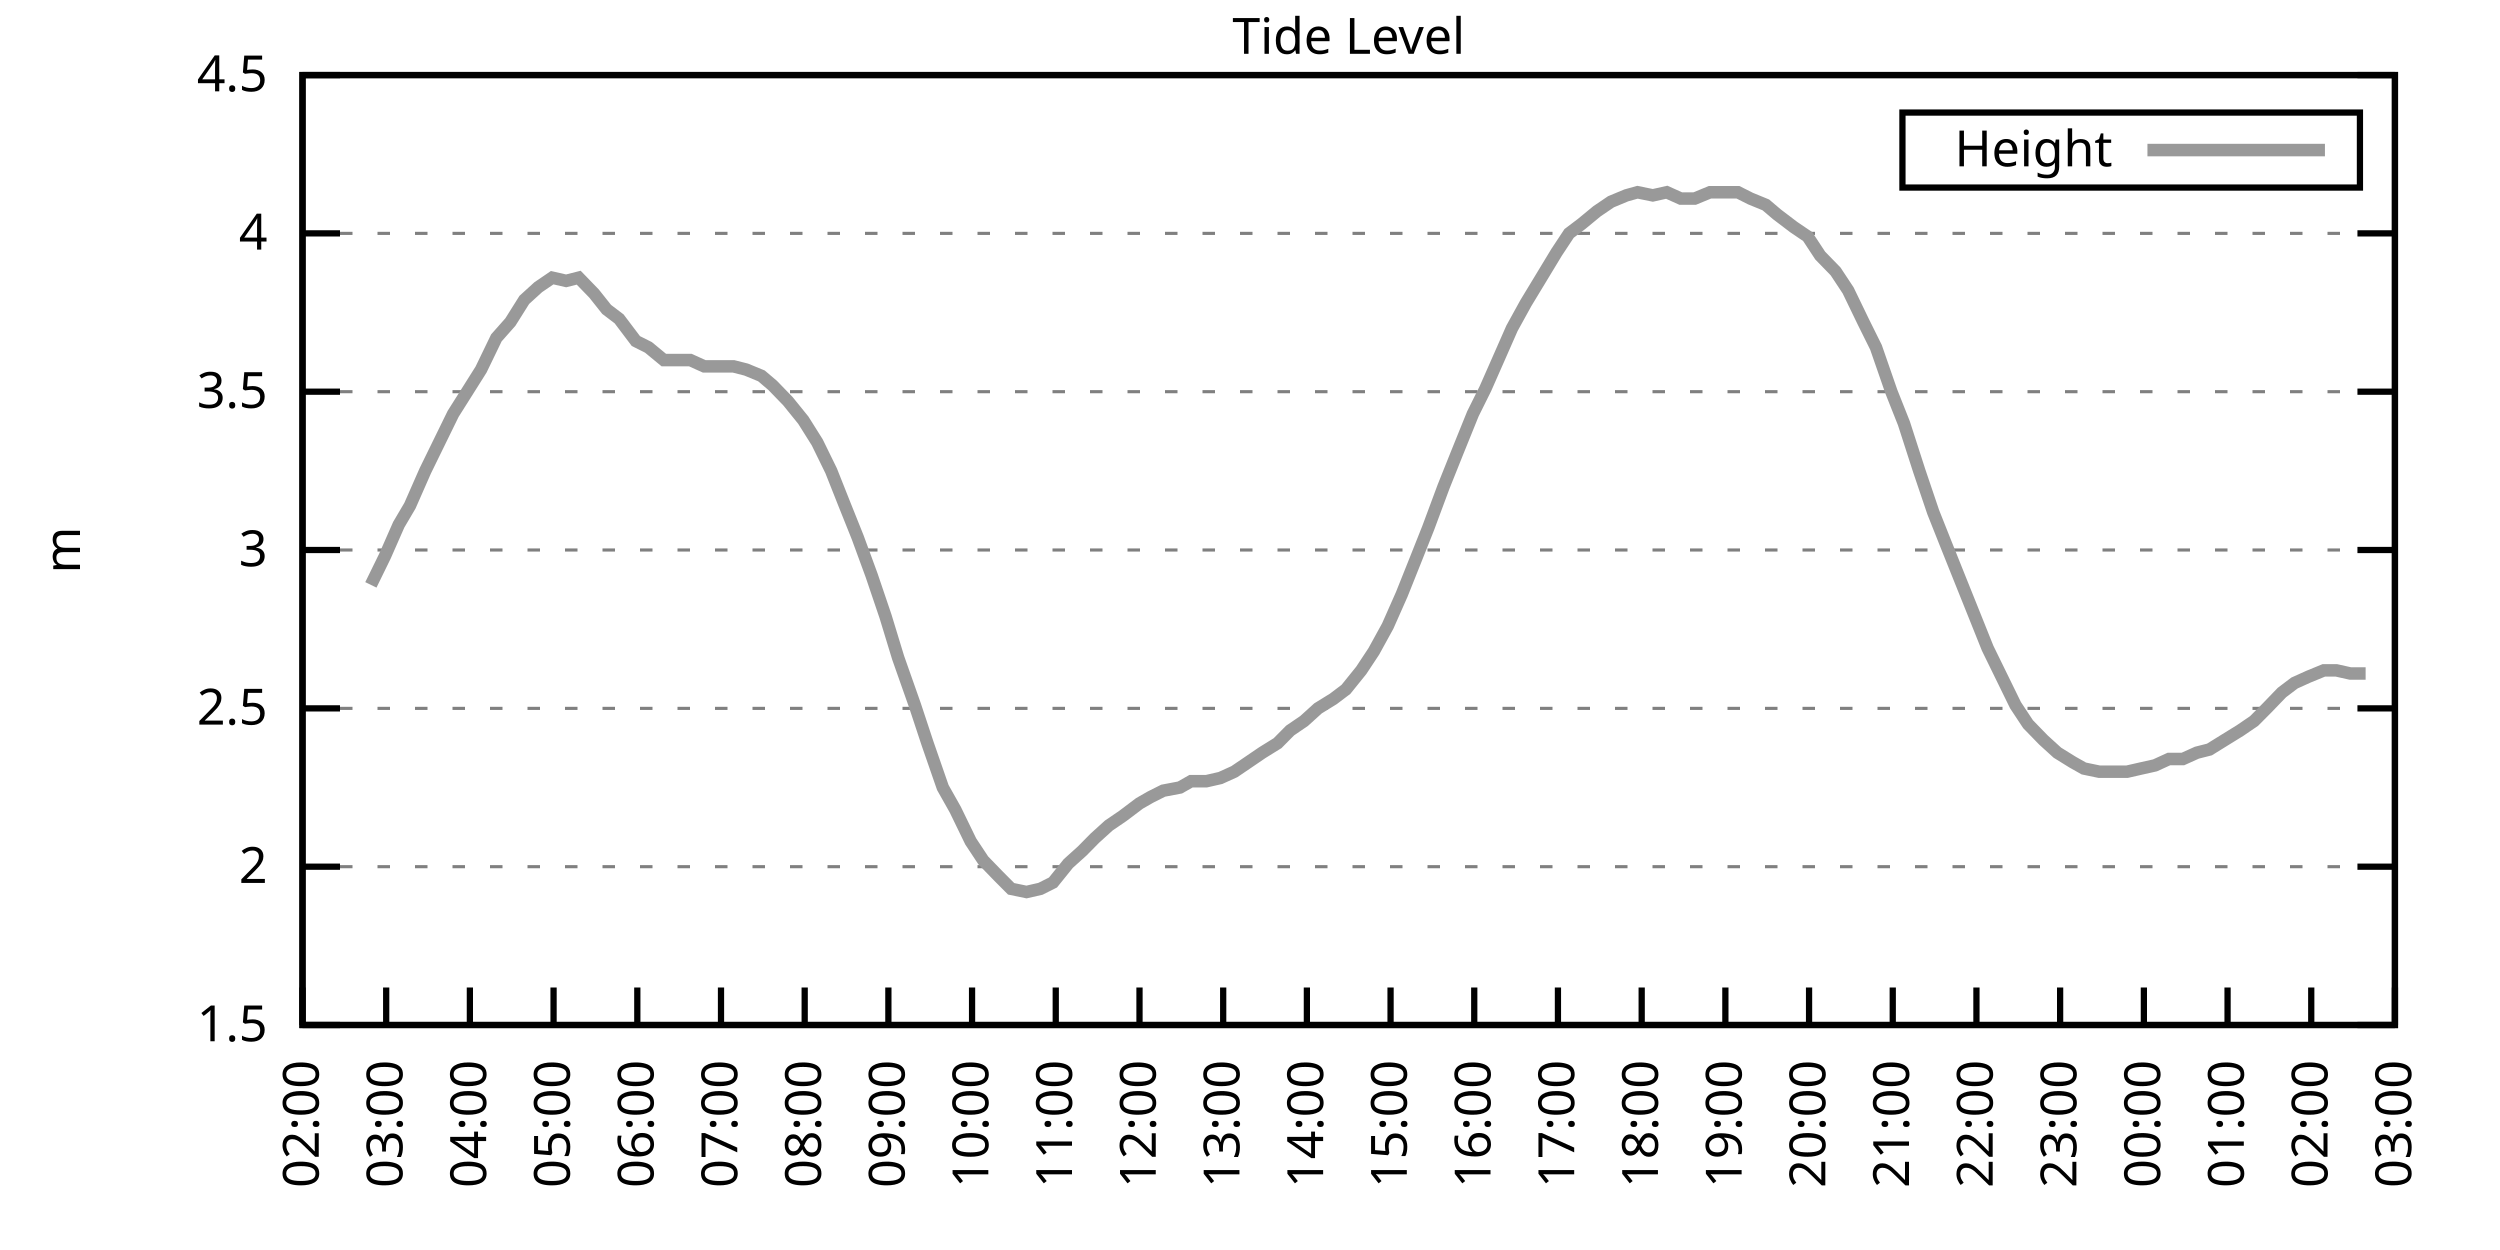
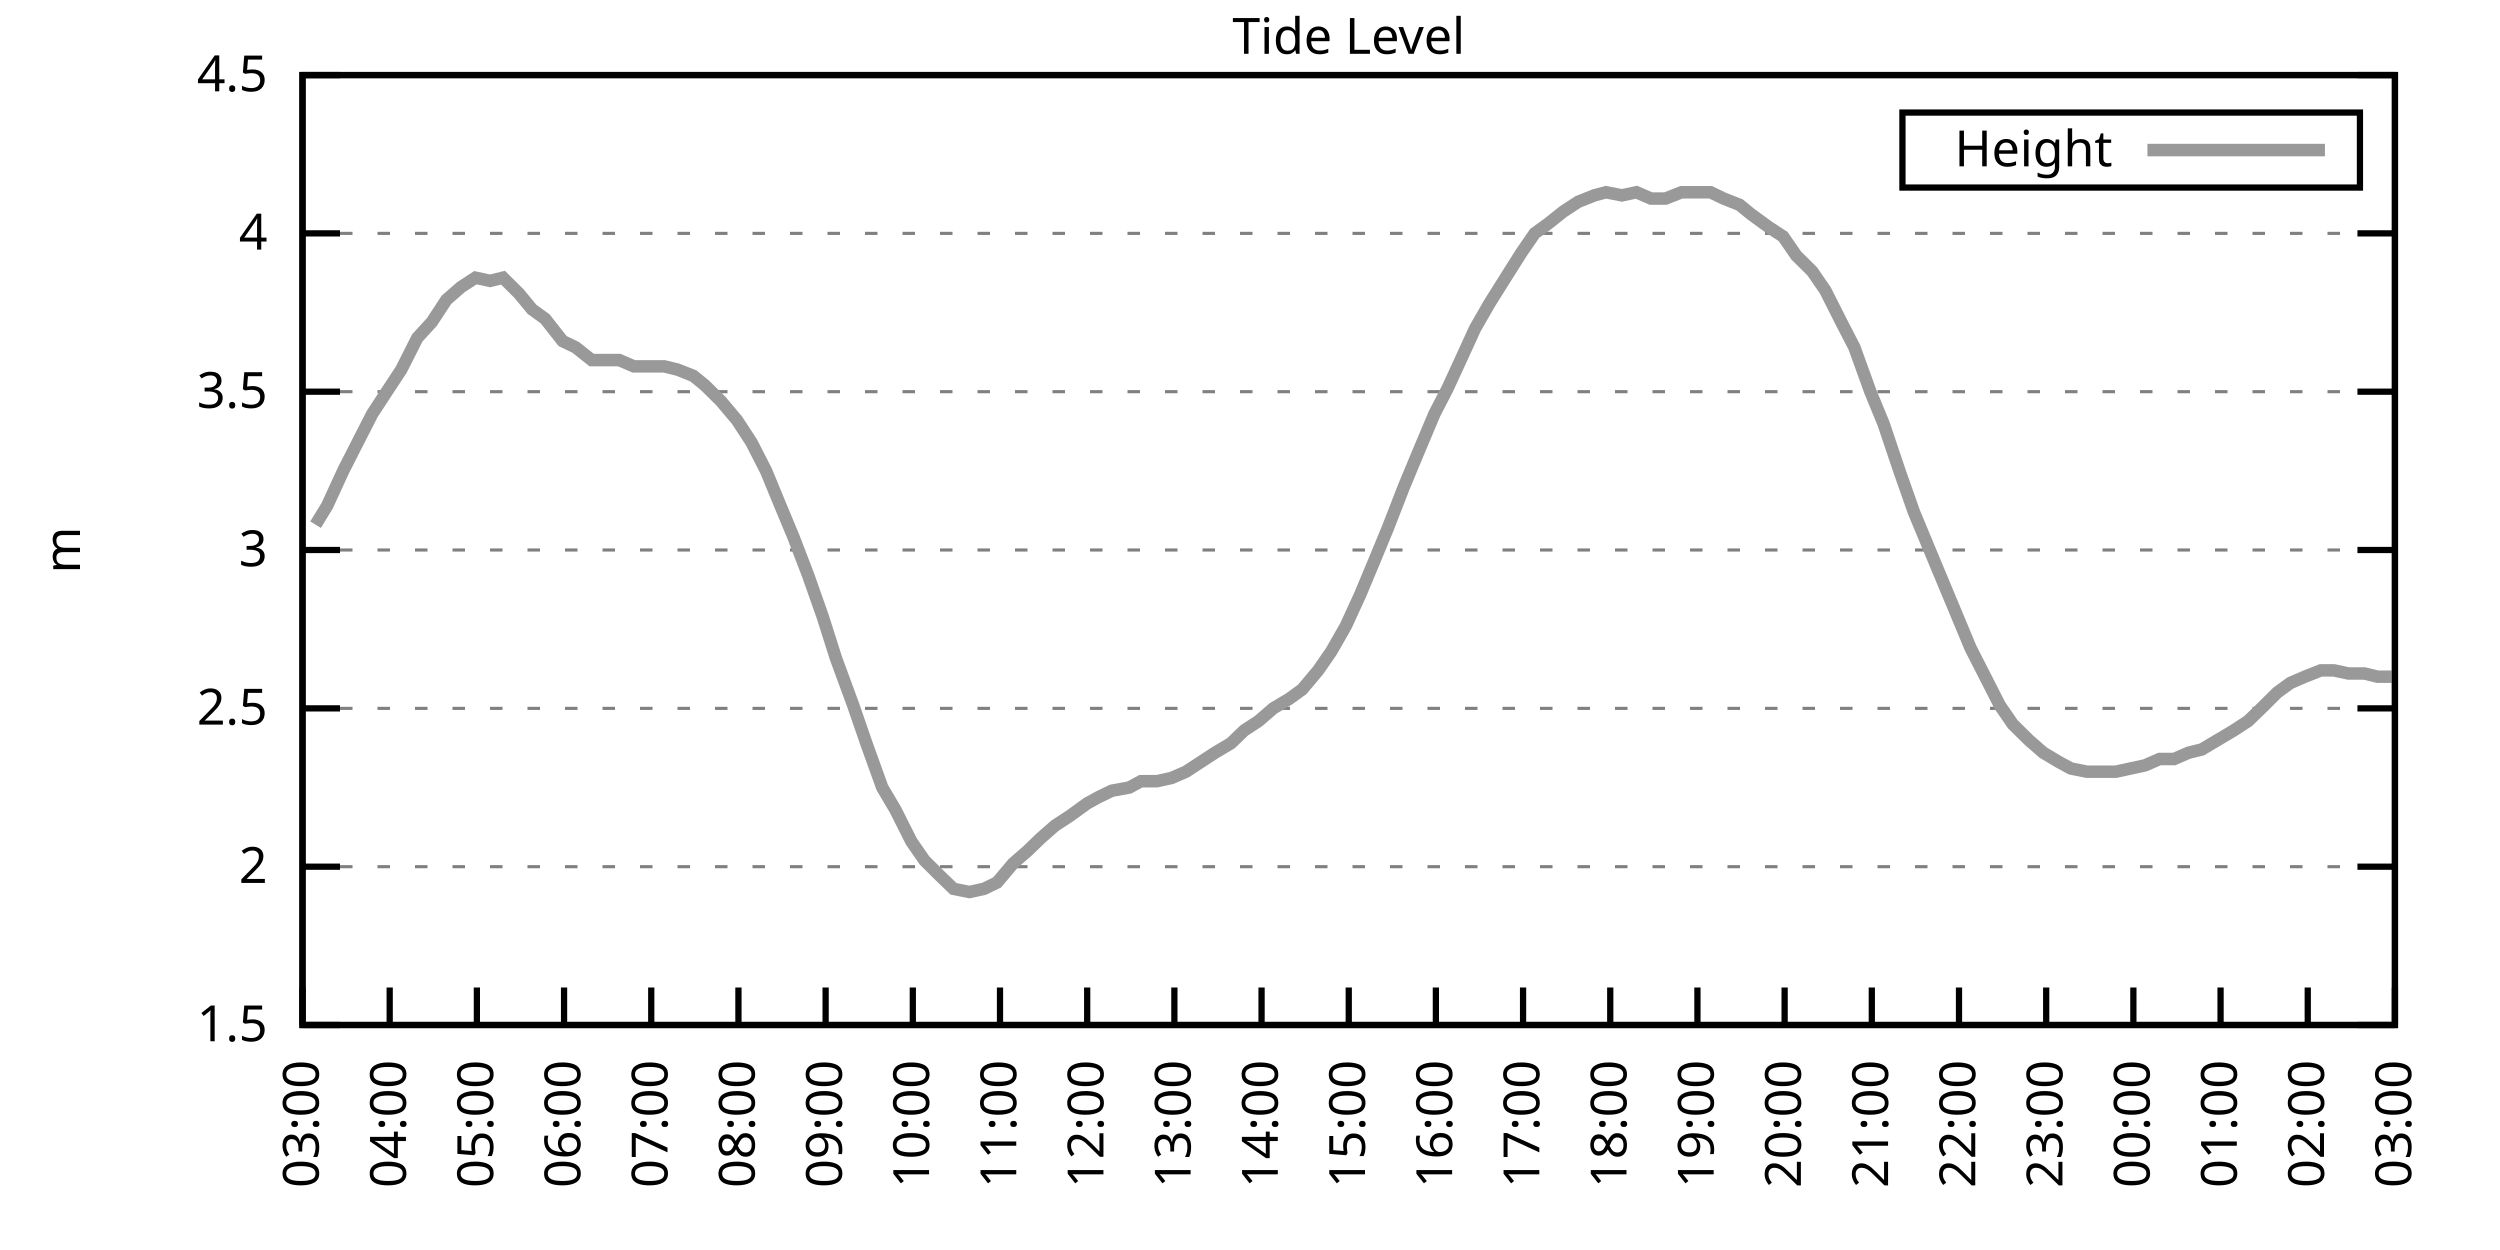
<svg xmlns="http://www.w3.org/2000/svg" xmlns:xlink="http://www.w3.org/1999/xlink" width="400" height="200" viewBox="0 0 400 200">
  <g id="gnuplot_canvas">
    <rect x="0" y="0" width="400" height="200" fill="none" />
    <defs>
      <circle id="gpDot" r="0.5" stroke-width="0.5" stroke="currentColor" />
      <path id="gpPt0" stroke-width="0.333" stroke="currentColor" d="M-1,0 h2 M0,-1 v2" />
      <path id="gpPt1" stroke-width="0.333" stroke="currentColor" d="M-1,-1 L1,1 M1,-1 L-1,1" />
      <path id="gpPt2" stroke-width="0.333" stroke="currentColor" d="M-1,0 L1,0 M0,-1 L0,1 M-1,-1 L1,1 M-1,1 L1,-1" />
      <rect id="gpPt3" stroke-width="0.333" stroke="currentColor" x="-1" y="-1" width="2" height="2" />
      <rect id="gpPt4" stroke-width="0.333" stroke="currentColor" fill="currentColor" x="-1" y="-1" width="2" height="2" />
      <circle id="gpPt5" stroke-width="0.333" stroke="currentColor" cx="0" cy="0" r="1" />
      <use xlink:href="#gpPt5" id="gpPt6" fill="currentColor" stroke="none" />
      <path id="gpPt7" stroke-width="0.333" stroke="currentColor" d="M0,-1.33 L-1.33,0.67 L1.33,0.67 z" />
      <use xlink:href="#gpPt7" id="gpPt8" fill="currentColor" stroke="none" />
      <use xlink:href="#gpPt7" id="gpPt9" stroke="currentColor" transform="rotate(180)" />
      <use xlink:href="#gpPt9" id="gpPt10" fill="currentColor" stroke="none" />
      <use xlink:href="#gpPt3" id="gpPt11" stroke="currentColor" transform="rotate(45)" />
      <use xlink:href="#gpPt11" id="gpPt12" fill="currentColor" stroke="none" />
      <path id="gpPt13" stroke-width="0.333" stroke="currentColor" d="M0,1.330 L1.265,0.411 L0.782,-1.067 L-0.782,-1.076 L-1.265,0.411 z" />
      <use xlink:href="#gpPt13" id="gpPt14" fill="currentColor" stroke="none" />
      <filter id="textbox" filterUnits="objectBoundingBox" x="0" y="0" height="1" width="1">
        <feFlood flood-color="white" flood-opacity="1" result="bgnd" />
        <feComposite in="SourceGraphic" in2="bgnd" operator="atop" />
      </filter>
      <filter id="greybox" filterUnits="objectBoundingBox" x="0" y="0" height="1" width="1">
        <feFlood flood-color="lightgrey" flood-opacity="1" result="grey" />
        <feComposite in="SourceGraphic" in2="grey" operator="atop" />
      </filter>
    </defs>
    <g fill="none" color="white" stroke="currentColor" stroke-width="1.00" stroke-linecap="butt" stroke-linejoin="miter">
</g>
    <g fill="none" color="black" stroke="currentColor" stroke-width="1.00" stroke-linecap="butt" stroke-linejoin="miter">
      <g stroke="none" shape-rendering="crispEdges">
        <polygon fill="rgb(255, 255, 255)" points="48.40,164.00 383.18,164.00 383.18,12.02 48.40,12.02 " />
      </g>
    </g>
    <g fill="none" color="black" stroke="currentColor" stroke-width="1.00" stroke-linecap="butt" stroke-linejoin="miter">
</g>
    <g fill="none" color="black" stroke="black" stroke-width="0.50" stroke-linecap="butt" stroke-linejoin="miter">
</g>
    <g fill="none" color="gray" stroke="currentColor" stroke-width="0.50" stroke-linecap="butt" stroke-linejoin="miter">
      <path stroke="gray" stroke-dasharray="2,4" class="gridline" d="M48.40,164.00 L383.19,164.00  " />
    </g>
    <g fill="none" color="gray" stroke="gray" stroke-width="1.00" stroke-linecap="butt" stroke-linejoin="miter">
</g>
    <g fill="none" color="black" stroke="currentColor" stroke-width="1.00" stroke-linecap="butt" stroke-linejoin="miter">
      <path stroke="black" d="M48.40,164.00 L54.40,164.00 M383.19,164.00 L377.19,164.00  " />
      <g transform="translate(42.80,166.60)" stroke="none" fill="black" font-family="Sans" font-size="8.00" text-anchor="end">
        <text>
          <tspan font-family="Sans"> 1.5</tspan>
        </text>
      </g>
    </g>
    <g fill="none" color="black" stroke="currentColor" stroke-width="1.00" stroke-linecap="butt" stroke-linejoin="miter">
</g>
    <g fill="none" color="black" stroke="black" stroke-width="0.50" stroke-linecap="butt" stroke-linejoin="miter">
</g>
    <g fill="none" color="gray" stroke="currentColor" stroke-width="0.50" stroke-linecap="butt" stroke-linejoin="miter">
      <path stroke="gray" stroke-dasharray="2,4" class="gridline" d="M48.40,138.67 L383.19,138.67  " />
    </g>
    <g fill="none" color="gray" stroke="gray" stroke-width="1.00" stroke-linecap="butt" stroke-linejoin="miter">
</g>
    <g fill="none" color="black" stroke="currentColor" stroke-width="1.00" stroke-linecap="butt" stroke-linejoin="miter">
      <path stroke="black" d="M48.40,138.67 L54.40,138.67 M383.19,138.67 L377.19,138.67  " />
      <g transform="translate(42.80,141.27)" stroke="none" fill="black" font-family="Sans" font-size="8.00" text-anchor="end">
        <text>
          <tspan font-family="Sans"> 2</tspan>
        </text>
      </g>
    </g>
    <g fill="none" color="black" stroke="currentColor" stroke-width="1.00" stroke-linecap="butt" stroke-linejoin="miter">
</g>
    <g fill="none" color="black" stroke="black" stroke-width="0.50" stroke-linecap="butt" stroke-linejoin="miter">
</g>
    <g fill="none" color="gray" stroke="currentColor" stroke-width="0.50" stroke-linecap="butt" stroke-linejoin="miter">
      <path stroke="gray" stroke-dasharray="2,4" class="gridline" d="M48.40,113.34 L383.19,113.34  " />
    </g>
    <g fill="none" color="gray" stroke="gray" stroke-width="1.00" stroke-linecap="butt" stroke-linejoin="miter">
</g>
    <g fill="none" color="black" stroke="currentColor" stroke-width="1.00" stroke-linecap="butt" stroke-linejoin="miter">
      <path stroke="black" d="M48.40,113.34 L54.40,113.34 M383.19,113.34 L377.19,113.34  " />
      <g transform="translate(42.80,115.94)" stroke="none" fill="black" font-family="Sans" font-size="8.00" text-anchor="end">
        <text>
          <tspan font-family="Sans"> 2.5</tspan>
        </text>
      </g>
    </g>
    <g fill="none" color="black" stroke="currentColor" stroke-width="1.00" stroke-linecap="butt" stroke-linejoin="miter">
</g>
    <g fill="none" color="black" stroke="black" stroke-width="0.50" stroke-linecap="butt" stroke-linejoin="miter">
</g>
    <g fill="none" color="gray" stroke="currentColor" stroke-width="0.50" stroke-linecap="butt" stroke-linejoin="miter">
      <path stroke="gray" stroke-dasharray="2,4" class="gridline" d="M48.40,88.00 L383.19,88.00  " />
    </g>
    <g fill="none" color="gray" stroke="gray" stroke-width="1.00" stroke-linecap="butt" stroke-linejoin="miter">
</g>
    <g fill="none" color="black" stroke="currentColor" stroke-width="1.00" stroke-linecap="butt" stroke-linejoin="miter">
      <path stroke="black" d="M48.40,88.00 L54.40,88.00 M383.19,88.00 L377.19,88.00  " />
      <g transform="translate(42.80,90.60)" stroke="none" fill="black" font-family="Sans" font-size="8.00" text-anchor="end">
        <text>
          <tspan font-family="Sans"> 3</tspan>
        </text>
      </g>
    </g>
    <g fill="none" color="black" stroke="currentColor" stroke-width="1.00" stroke-linecap="butt" stroke-linejoin="miter">
</g>
    <g fill="none" color="black" stroke="black" stroke-width="0.50" stroke-linecap="butt" stroke-linejoin="miter">
</g>
    <g fill="none" color="gray" stroke="currentColor" stroke-width="0.50" stroke-linecap="butt" stroke-linejoin="miter">
      <path stroke="gray" stroke-dasharray="2,4" class="gridline" d="M48.40,62.67 L383.19,62.67  " />
    </g>
    <g fill="none" color="gray" stroke="gray" stroke-width="1.00" stroke-linecap="butt" stroke-linejoin="miter">
</g>
    <g fill="none" color="black" stroke="currentColor" stroke-width="1.00" stroke-linecap="butt" stroke-linejoin="miter">
      <path stroke="black" d="M48.40,62.67 L54.40,62.67 M383.19,62.67 L377.19,62.67  " />
      <g transform="translate(42.80,65.27)" stroke="none" fill="black" font-family="Sans" font-size="8.00" text-anchor="end">
        <text>
          <tspan font-family="Sans"> 3.5</tspan>
        </text>
      </g>
    </g>
    <g fill="none" color="black" stroke="currentColor" stroke-width="1.00" stroke-linecap="butt" stroke-linejoin="miter">
</g>
    <g fill="none" color="black" stroke="black" stroke-width="0.50" stroke-linecap="butt" stroke-linejoin="miter">
</g>
    <g fill="none" color="gray" stroke="currentColor" stroke-width="0.50" stroke-linecap="butt" stroke-linejoin="miter">
      <path stroke="gray" stroke-dasharray="2,4" class="gridline" d="M48.40,37.34 L383.19,37.34  " />
    </g>
    <g fill="none" color="gray" stroke="gray" stroke-width="1.00" stroke-linecap="butt" stroke-linejoin="miter">
</g>
    <g fill="none" color="black" stroke="currentColor" stroke-width="1.00" stroke-linecap="butt" stroke-linejoin="miter">
      <path stroke="black" d="M48.40,37.34 L54.40,37.34 M383.19,37.34 L377.19,37.34  " />
      <g transform="translate(42.80,39.94)" stroke="none" fill="black" font-family="Sans" font-size="8.00" text-anchor="end">
        <text>
          <tspan font-family="Sans"> 4</tspan>
        </text>
      </g>
    </g>
    <g fill="none" color="black" stroke="currentColor" stroke-width="1.00" stroke-linecap="butt" stroke-linejoin="miter">
</g>
    <g fill="none" color="black" stroke="black" stroke-width="0.50" stroke-linecap="butt" stroke-linejoin="miter">
</g>
    <g fill="none" color="gray" stroke="currentColor" stroke-width="0.50" stroke-linecap="butt" stroke-linejoin="miter">
      <path stroke="gray" stroke-dasharray="2,4" class="gridline" d="M48.40,12.01 L383.19,12.01  " />
    </g>
    <g fill="none" color="gray" stroke="gray" stroke-width="1.00" stroke-linecap="butt" stroke-linejoin="miter">
</g>
    <g fill="none" color="black" stroke="currentColor" stroke-width="1.00" stroke-linecap="butt" stroke-linejoin="miter">
      <path stroke="black" d="M48.40,12.01 L54.40,12.01 M383.19,12.01 L377.19,12.01  " />
      <g transform="translate(42.80,14.61)" stroke="none" fill="black" font-family="Sans" font-size="8.00" text-anchor="end">
        <text>
          <tspan font-family="Sans"> 4.5</tspan>
        </text>
      </g>
    </g>
    <g fill="none" color="black" stroke="currentColor" stroke-width="1.00" stroke-linecap="butt" stroke-linejoin="miter">
      <path stroke="black" d="M48.40,164.00 L48.40,158.00  " />
      <g transform="translate(51.00,169.60) rotate(270.00)" stroke="none" fill="black" font-family="Sans" font-size="8.00" text-anchor="end">
        <text>
-           <tspan font-family="Sans">02:00</tspan>
-         </text>
-       </g>
-     </g>
-     <g fill="none" color="black" stroke="currentColor" stroke-width="1.00" stroke-linecap="butt" stroke-linejoin="miter">
-       <path stroke="black" d="M61.79,164.00 L61.79,158.00  " />
-       <g transform="translate(64.39,169.60) rotate(270.00)" stroke="none" fill="black" font-family="Sans" font-size="8.00" text-anchor="end">
-         <text>
          <tspan font-family="Sans">03:00</tspan>
        </text>
      </g>
    </g>
    <g fill="none" color="black" stroke="currentColor" stroke-width="1.00" stroke-linecap="butt" stroke-linejoin="miter">
-       <path stroke="black" d="M75.18,164.00 L75.18,158.00  " />
-       <g transform="translate(77.78,169.60) rotate(270.00)" stroke="none" fill="black" font-family="Sans" font-size="8.00" text-anchor="end">
+       <path stroke="black" d="M62.35,164.00 L62.35,158.00  " />
+       <g transform="translate(64.95,169.60) rotate(270.00)" stroke="none" fill="black" font-family="Sans" font-size="8.00" text-anchor="end">
        <text>
          <tspan font-family="Sans">04:00</tspan>
        </text>
      </g>
    </g>
    <g fill="none" color="black" stroke="currentColor" stroke-width="1.00" stroke-linecap="butt" stroke-linejoin="miter">
-       <path stroke="black" d="M88.57,164.00 L88.57,158.00  " />
-       <g transform="translate(91.17,169.60) rotate(270.00)" stroke="none" fill="black" font-family="Sans" font-size="8.00" text-anchor="end">
+       <path stroke="black" d="M76.30,164.00 L76.30,158.00  " />
+       <g transform="translate(78.90,169.60) rotate(270.00)" stroke="none" fill="black" font-family="Sans" font-size="8.00" text-anchor="end">
        <text>
          <tspan font-family="Sans">05:00</tspan>
        </text>
      </g>
    </g>
    <g fill="none" color="black" stroke="currentColor" stroke-width="1.00" stroke-linecap="butt" stroke-linejoin="miter">
-       <path stroke="black" d="M101.97,164.00 L101.97,158.00  " />
-       <g transform="translate(104.57,169.60) rotate(270.00)" stroke="none" fill="black" font-family="Sans" font-size="8.00" text-anchor="end">
+       <path stroke="black" d="M90.25,164.00 L90.25,158.00  " />
+       <g transform="translate(92.85,169.60) rotate(270.00)" stroke="none" fill="black" font-family="Sans" font-size="8.00" text-anchor="end">
        <text>
          <tspan font-family="Sans">06:00</tspan>
        </text>
      </g>
    </g>
    <g fill="none" color="black" stroke="currentColor" stroke-width="1.00" stroke-linecap="butt" stroke-linejoin="miter">
-       <path stroke="black" d="M115.36,164.00 L115.36,158.00  " />
-       <g transform="translate(117.96,169.60) rotate(270.00)" stroke="none" fill="black" font-family="Sans" font-size="8.00" text-anchor="end">
+       <path stroke="black" d="M104.20,164.00 L104.20,158.00  " />
+       <g transform="translate(106.80,169.60) rotate(270.00)" stroke="none" fill="black" font-family="Sans" font-size="8.00" text-anchor="end">
        <text>
          <tspan font-family="Sans">07:00</tspan>
        </text>
      </g>
    </g>
    <g fill="none" color="black" stroke="currentColor" stroke-width="1.00" stroke-linecap="butt" stroke-linejoin="miter">
-       <path stroke="black" d="M128.75,164.00 L128.75,158.00  " />
-       <g transform="translate(131.35,169.60) rotate(270.00)" stroke="none" fill="black" font-family="Sans" font-size="8.00" text-anchor="end">
+       <path stroke="black" d="M118.15,164.00 L118.15,158.00  " />
+       <g transform="translate(120.75,169.60) rotate(270.00)" stroke="none" fill="black" font-family="Sans" font-size="8.00" text-anchor="end">
        <text>
          <tspan font-family="Sans">08:00</tspan>
        </text>
      </g>
    </g>
    <g fill="none" color="black" stroke="currentColor" stroke-width="1.00" stroke-linecap="butt" stroke-linejoin="miter">
-       <path stroke="black" d="M142.14,164.00 L142.14,158.00  " />
-       <g transform="translate(144.74,169.60) rotate(270.00)" stroke="none" fill="black" font-family="Sans" font-size="8.00" text-anchor="end">
+       <path stroke="black" d="M132.10,164.00 L132.10,158.00  " />
+       <g transform="translate(134.70,169.60) rotate(270.00)" stroke="none" fill="black" font-family="Sans" font-size="8.00" text-anchor="end">
        <text>
          <tspan font-family="Sans">09:00</tspan>
        </text>
      </g>
    </g>
    <g fill="none" color="black" stroke="currentColor" stroke-width="1.00" stroke-linecap="butt" stroke-linejoin="miter">
-       <path stroke="black" d="M155.53,164.00 L155.53,158.00  " />
-       <g transform="translate(158.13,169.60) rotate(270.00)" stroke="none" fill="black" font-family="Sans" font-size="8.00" text-anchor="end">
+       <path stroke="black" d="M146.05,164.00 L146.05,158.00  " />
+       <g transform="translate(148.65,169.60) rotate(270.00)" stroke="none" fill="black" font-family="Sans" font-size="8.00" text-anchor="end">
        <text>
          <tspan font-family="Sans">10:00</tspan>
        </text>
      </g>
    </g>
    <g fill="none" color="black" stroke="currentColor" stroke-width="1.00" stroke-linecap="butt" stroke-linejoin="miter">
-       <path stroke="black" d="M168.92,164.00 L168.92,158.00  " />
-       <g transform="translate(171.52,169.60) rotate(270.00)" stroke="none" fill="black" font-family="Sans" font-size="8.00" text-anchor="end">
+       <path stroke="black" d="M160.00,164.00 L160.00,158.00  " />
+       <g transform="translate(162.60,169.60) rotate(270.00)" stroke="none" fill="black" font-family="Sans" font-size="8.00" text-anchor="end">
        <text>
          <tspan font-family="Sans">11:00</tspan>
        </text>
      </g>
    </g>
    <g fill="none" color="black" stroke="currentColor" stroke-width="1.00" stroke-linecap="butt" stroke-linejoin="miter">
-       <path stroke="black" d="M182.32,164.00 L182.32,158.00  " />
-       <g transform="translate(184.92,169.60) rotate(270.00)" stroke="none" fill="black" font-family="Sans" font-size="8.00" text-anchor="end">
+       <path stroke="black" d="M173.95,164.00 L173.95,158.00  " />
+       <g transform="translate(176.55,169.60) rotate(270.00)" stroke="none" fill="black" font-family="Sans" font-size="8.00" text-anchor="end">
        <text>
          <tspan font-family="Sans">12:00</tspan>
        </text>
      </g>
    </g>
    <g fill="none" color="black" stroke="currentColor" stroke-width="1.00" stroke-linecap="butt" stroke-linejoin="miter">
-       <path stroke="black" d="M195.71,164.00 L195.71,158.00  " />
-       <g transform="translate(198.31,169.60) rotate(270.00)" stroke="none" fill="black" font-family="Sans" font-size="8.00" text-anchor="end">
+       <path stroke="black" d="M187.90,164.00 L187.90,158.00  " />
+       <g transform="translate(190.50,169.60) rotate(270.00)" stroke="none" fill="black" font-family="Sans" font-size="8.00" text-anchor="end">
        <text>
          <tspan font-family="Sans">13:00</tspan>
        </text>
      </g>
    </g>
    <g fill="none" color="black" stroke="currentColor" stroke-width="1.00" stroke-linecap="butt" stroke-linejoin="miter">
-       <path stroke="black" d="M209.10,164.00 L209.10,158.00  " />
-       <g transform="translate(211.70,169.60) rotate(270.00)" stroke="none" fill="black" font-family="Sans" font-size="8.00" text-anchor="end">
+       <path stroke="black" d="M201.85,164.00 L201.85,158.00  " />
+       <g transform="translate(204.45,169.60) rotate(270.00)" stroke="none" fill="black" font-family="Sans" font-size="8.00" text-anchor="end">
        <text>
          <tspan font-family="Sans">14:00</tspan>
        </text>
      </g>
    </g>
    <g fill="none" color="black" stroke="currentColor" stroke-width="1.00" stroke-linecap="butt" stroke-linejoin="miter">
-       <path stroke="black" d="M222.49,164.00 L222.49,158.00  " />
-       <g transform="translate(225.09,169.60) rotate(270.00)" stroke="none" fill="black" font-family="Sans" font-size="8.00" text-anchor="end">
+       <path stroke="black" d="M215.80,164.00 L215.80,158.00  " />
+       <g transform="translate(218.40,169.60) rotate(270.00)" stroke="none" fill="black" font-family="Sans" font-size="8.00" text-anchor="end">
        <text>
          <tspan font-family="Sans">15:00</tspan>
        </text>
      </g>
    </g>
    <g fill="none" color="black" stroke="currentColor" stroke-width="1.00" stroke-linecap="butt" stroke-linejoin="miter">
-       <path stroke="black" d="M235.88,164.00 L235.88,158.00  " />
-       <g transform="translate(238.48,169.60) rotate(270.00)" stroke="none" fill="black" font-family="Sans" font-size="8.00" text-anchor="end">
+       <path stroke="black" d="M229.74,164.00 L229.74,158.00  " />
+       <g transform="translate(232.34,169.60) rotate(270.00)" stroke="none" fill="black" font-family="Sans" font-size="8.00" text-anchor="end">
        <text>
          <tspan font-family="Sans">16:00</tspan>
        </text>
      </g>
    </g>
    <g fill="none" color="black" stroke="currentColor" stroke-width="1.00" stroke-linecap="butt" stroke-linejoin="miter">
-       <path stroke="black" d="M249.27,164.00 L249.27,158.00  " />
-       <g transform="translate(251.87,169.60) rotate(270.00)" stroke="none" fill="black" font-family="Sans" font-size="8.00" text-anchor="end">
+       <path stroke="black" d="M243.69,164.00 L243.69,158.00  " />
+       <g transform="translate(246.29,169.60) rotate(270.00)" stroke="none" fill="black" font-family="Sans" font-size="8.00" text-anchor="end">
        <text>
          <tspan font-family="Sans">17:00</tspan>
        </text>
      </g>
    </g>
    <g fill="none" color="black" stroke="currentColor" stroke-width="1.00" stroke-linecap="butt" stroke-linejoin="miter">
-       <path stroke="black" d="M262.67,164.00 L262.67,158.00  " />
-       <g transform="translate(265.27,169.60) rotate(270.00)" stroke="none" fill="black" font-family="Sans" font-size="8.00" text-anchor="end">
+       <path stroke="black" d="M257.64,164.00 L257.64,158.00  " />
+       <g transform="translate(260.24,169.60) rotate(270.00)" stroke="none" fill="black" font-family="Sans" font-size="8.00" text-anchor="end">
        <text>
          <tspan font-family="Sans">18:00</tspan>
        </text>
      </g>
    </g>
    <g fill="none" color="black" stroke="currentColor" stroke-width="1.00" stroke-linecap="butt" stroke-linejoin="miter">
-       <path stroke="black" d="M276.06,164.00 L276.06,158.00  " />
-       <g transform="translate(278.66,169.60) rotate(270.00)" stroke="none" fill="black" font-family="Sans" font-size="8.00" text-anchor="end">
+       <path stroke="black" d="M271.59,164.00 L271.59,158.00  " />
+       <g transform="translate(274.19,169.60) rotate(270.00)" stroke="none" fill="black" font-family="Sans" font-size="8.00" text-anchor="end">
        <text>
          <tspan font-family="Sans">19:00</tspan>
        </text>
      </g>
    </g>
    <g fill="none" color="black" stroke="currentColor" stroke-width="1.00" stroke-linecap="butt" stroke-linejoin="miter">
-       <path stroke="black" d="M289.45,164.00 L289.45,158.00  " />
-       <g transform="translate(292.05,169.60) rotate(270.00)" stroke="none" fill="black" font-family="Sans" font-size="8.00" text-anchor="end">
+       <path stroke="black" d="M285.54,164.00 L285.54,158.00  " />
+       <g transform="translate(288.14,169.60) rotate(270.00)" stroke="none" fill="black" font-family="Sans" font-size="8.00" text-anchor="end">
        <text>
          <tspan font-family="Sans">20:00</tspan>
        </text>
      </g>
    </g>
    <g fill="none" color="black" stroke="currentColor" stroke-width="1.00" stroke-linecap="butt" stroke-linejoin="miter">
-       <path stroke="black" d="M302.84,164.00 L302.84,158.00  " />
-       <g transform="translate(305.44,169.60) rotate(270.00)" stroke="none" fill="black" font-family="Sans" font-size="8.00" text-anchor="end">
+       <path stroke="black" d="M299.49,164.00 L299.49,158.00  " />
+       <g transform="translate(302.09,169.60) rotate(270.00)" stroke="none" fill="black" font-family="Sans" font-size="8.00" text-anchor="end">
        <text>
          <tspan font-family="Sans">21:00</tspan>
        </text>
      </g>
    </g>
    <g fill="none" color="black" stroke="currentColor" stroke-width="1.00" stroke-linecap="butt" stroke-linejoin="miter">
-       <path stroke="black" d="M316.23,164.00 L316.23,158.00  " />
-       <g transform="translate(318.83,169.60) rotate(270.00)" stroke="none" fill="black" font-family="Sans" font-size="8.00" text-anchor="end">
+       <path stroke="black" d="M313.44,164.00 L313.44,158.00  " />
+       <g transform="translate(316.04,169.60) rotate(270.00)" stroke="none" fill="black" font-family="Sans" font-size="8.00" text-anchor="end">
        <text>
          <tspan font-family="Sans">22:00</tspan>
        </text>
      </g>
    </g>
    <g fill="none" color="black" stroke="currentColor" stroke-width="1.00" stroke-linecap="butt" stroke-linejoin="miter">
-       <path stroke="black" d="M329.62,164.00 L329.62,158.00  " />
-       <g transform="translate(332.22,169.60) rotate(270.00)" stroke="none" fill="black" font-family="Sans" font-size="8.00" text-anchor="end">
+       <path stroke="black" d="M327.39,164.00 L327.39,158.00  " />
+       <g transform="translate(329.99,169.60) rotate(270.00)" stroke="none" fill="black" font-family="Sans" font-size="8.00" text-anchor="end">
        <text>
          <tspan font-family="Sans">23:00</tspan>
        </text>
      </g>
    </g>
    <g fill="none" color="black" stroke="currentColor" stroke-width="1.00" stroke-linecap="butt" stroke-linejoin="miter">
-       <path stroke="black" d="M343.02,164.00 L343.02,158.00  " />
-       <g transform="translate(345.62,169.60) rotate(270.00)" stroke="none" fill="black" font-family="Sans" font-size="8.00" text-anchor="end">
+       <path stroke="black" d="M341.34,164.00 L341.34,158.00  " />
+       <g transform="translate(343.94,169.60) rotate(270.00)" stroke="none" fill="black" font-family="Sans" font-size="8.00" text-anchor="end">
        <text>
          <tspan font-family="Sans">00:00</tspan>
        </text>
      </g>
    </g>
    <g fill="none" color="black" stroke="currentColor" stroke-width="1.00" stroke-linecap="butt" stroke-linejoin="miter">
-       <path stroke="black" d="M356.41,164.00 L356.41,158.00  " />
-       <g transform="translate(359.01,169.60) rotate(270.00)" stroke="none" fill="black" font-family="Sans" font-size="8.00" text-anchor="end">
+       <path stroke="black" d="M355.29,164.00 L355.29,158.00  " />
+       <g transform="translate(357.89,169.60) rotate(270.00)" stroke="none" fill="black" font-family="Sans" font-size="8.00" text-anchor="end">
        <text>
          <tspan font-family="Sans">01:00</tspan>
        </text>
      </g>
    </g>
    <g fill="none" color="black" stroke="currentColor" stroke-width="1.00" stroke-linecap="butt" stroke-linejoin="miter">
-       <path stroke="black" d="M369.80,164.00 L369.80,158.00  " />
-       <g transform="translate(372.40,169.60) rotate(270.00)" stroke="none" fill="black" font-family="Sans" font-size="8.00" text-anchor="end">
+       <path stroke="black" d="M369.24,164.00 L369.24,158.00  " />
+       <g transform="translate(371.84,169.60) rotate(270.00)" stroke="none" fill="black" font-family="Sans" font-size="8.00" text-anchor="end">
        <text>
          <tspan font-family="Sans">02:00</tspan>
        </text>
      </g>
    </g>
    <g fill="none" color="black" stroke="currentColor" stroke-width="1.00" stroke-linecap="butt" stroke-linejoin="miter">
      <path stroke="black" d="M383.19,164.00 L383.19,158.00  " />
      <g transform="translate(385.79,169.60) rotate(270.00)" stroke="none" fill="black" font-family="Sans" font-size="8.00" text-anchor="end">
        <text>
          <tspan font-family="Sans">03:00</tspan>
        </text>
      </g>
    </g>
    <g fill="none" color="black" stroke="currentColor" stroke-width="1.00" stroke-linecap="butt" stroke-linejoin="miter">
</g>
    <g fill="none" color="black" stroke="currentColor" stroke-width="1.00" stroke-linecap="butt" stroke-linejoin="miter">
      <path stroke="black" d="M48.40,12.01 L48.40,164.00 L383.19,164.00 L383.19,12.01 L48.40,12.01 Z  " />
    </g>
    <g fill="none" color="black" stroke="currentColor" stroke-width="1.00" stroke-linecap="butt" stroke-linejoin="miter">
</g>
    <g fill="none" color="black" stroke="currentColor" stroke-width="1.00" stroke-linecap="butt" stroke-linejoin="miter">
      <path stroke="black" d="M304.39,30.01 L304.39,18.01 L377.59,18.01 L377.59,30.01 L304.39,30.01 Z  " />
    </g>
    <g id="Tide_level_plot_1">
      <g fill="none" color="white" stroke="black" stroke-width="2.00" stroke-linecap="butt" stroke-linejoin="miter">
</g>
      <g fill="none" color="black" stroke="currentColor" stroke-width="2.00" stroke-linecap="butt" stroke-linejoin="miter">
        <g transform="translate(337.99,26.61)" stroke="none" fill="black" font-family="Sans" font-size="8.00" text-anchor="end">
          <text>
            <tspan font-family="Sans">Height</tspan>
          </text>
        </g>
      </g>
      <g fill="none" color="black" stroke="currentColor" stroke-width="2.00" stroke-linecap="butt" stroke-linejoin="miter">
-         <path stroke="rgb(153, 153, 153)" d="M343.59,24.01 L371.99,24.01 M59.34,93.58 L61.57,89.02 L63.80,83.95 L65.59,80.91 L68.04,75.34 L70.27,70.78   L72.50,66.22 L74.74,62.67 L76.97,59.13 L79.42,54.06 L81.66,51.53 L83.89,47.98 L86.12,45.95 L88.35,44.43   L90.58,44.94 L92.59,44.43 L95.05,46.97 L97.06,49.50 L99.06,51.02 L101.74,54.57 L103.75,55.58 L106.21,57.61   L108.22,57.61 L110.45,57.61 L112.68,58.62 L114.91,58.62 L117.37,58.62 L119.38,59.13 L121.83,60.14 L123.62,61.66   L126.07,64.19 L128.53,67.23 L130.76,70.78 L132.99,75.34 L135.00,80.41 L137.23,85.98 L139.46,92.06 L141.69,98.64   L143.70,105.23 L146.38,112.83 L148.39,118.91 L150.85,126.00 L152.85,129.55 L155.31,134.62 L157.32,137.66 L159.77,140.19   L161.78,142.21 L164.24,142.72 L166.47,142.21 L168.48,141.20 L170.93,138.16 L173.17,136.14 L175.17,134.11 L177.41,132.08   L179.64,130.56 L182.32,128.54 L184.10,127.52 L186.11,126.51 L188.79,126.00 L190.57,124.99 L193.03,124.99 L195.26,124.48   L197.49,123.47 L199.73,121.95 L201.96,120.43 L204.41,118.91 L206.42,116.88 L208.65,115.36 L210.88,113.34 L213.34,111.82   L215.35,110.30 L217.80,107.26 L219.81,104.22 L222.04,100.16 L224.28,95.10 L226.51,89.52 L228.52,84.46 L230.97,77.87   L233.20,72.30 L235.66,66.22 L237.67,62.17 L239.68,57.61 L241.91,52.54 L244.14,48.49 L246.60,44.43 L249.05,40.38   L251.06,37.34 L253.07,35.82 L255.52,33.80 L257.76,32.28 L260.21,31.26 L262.00,30.76 L264.45,31.26 L266.68,30.76   L268.92,31.77 L271.15,31.77 L273.60,30.76 L275.61,30.76 L278.07,30.76 L280.07,31.77 L282.53,32.78 L284.32,34.30   L286.99,36.33 L289.23,37.85 L291.23,40.89 L293.69,43.42 L295.70,46.46 L298.15,51.53 L300.16,55.58 L302.62,62.67   L304.63,67.74 L307.08,75.34 L309.31,81.93 L311.32,86.99 L313.55,92.56 L315.79,98.14 L318.02,103.71 L320.25,108.27   L322.48,112.83 L324.49,115.87 L326.95,118.40 L329.18,120.43 L331.63,121.95 L333.42,122.96 L335.87,123.47 L338.10,123.47   L340.34,123.47 L342.57,122.96 L344.80,122.46 L347.03,121.44 L349.26,121.44 L351.50,120.43 L353.51,119.92 L355.96,118.40   L358.42,116.88 L360.65,115.36 L362.66,113.34 L365.11,110.80 L367.12,109.28 L369.35,108.27 L371.81,107.26 L373.82,107.26   L376.05,107.76 L378.50,107.76  " />
+         <path stroke="rgb(153, 153, 153)" d="M343.59,24.01 L371.99,24.01 M50.49,83.95 L52.35,80.91 L54.91,75.34 L57.23,70.78 L59.56,66.22 L61.88,62.67   L64.21,59.13 L66.77,54.06 L69.09,51.53 L71.42,47.98 L73.74,45.95 L76.07,44.43 L78.39,44.94 L80.48,44.43   L83.04,46.97 L85.13,49.50 L87.23,51.02 L90.02,54.57 L92.11,55.58 L94.67,57.61 L96.76,57.61 L99.08,57.61   L101.41,58.62 L103.73,58.62 L106.29,58.62 L108.38,59.13 L110.94,60.14 L112.80,61.66 L115.36,64.19 L117.92,67.23   L120.24,70.78 L122.57,75.34 L124.66,80.41 L126.98,85.98 L129.31,92.06 L131.63,98.64 L133.72,105.23 L136.51,112.83   L138.61,118.91 L141.16,126.00 L143.26,129.55 L145.81,134.62 L147.91,137.66 L150.46,140.19 L152.56,142.21 L155.11,142.72   L157.44,142.21 L159.53,141.20 L162.09,138.16 L164.41,136.14 L166.51,134.11 L168.83,132.08 L171.16,130.56 L173.95,128.54   L175.81,127.52 L177.90,126.51 L180.69,126.00 L182.55,124.99 L185.11,124.99 L187.43,124.48 L189.76,123.47 L192.08,121.95   L194.41,120.43 L196.96,118.91 L199.06,116.88 L201.38,115.36 L203.71,113.34 L206.26,111.82 L208.36,110.30 L210.91,107.26   L213.01,104.22 L215.33,100.16 L217.65,95.10 L219.98,89.52 L222.07,84.46 L224.63,77.87 L226.95,72.30 L229.51,66.22   L231.60,62.17 L233.70,57.61 L236.02,52.54 L238.35,48.49 L240.90,44.43 L243.46,40.38 L245.55,37.34 L247.65,35.82   L250.20,33.80 L252.53,32.28 L255.09,31.26 L256.95,30.76 L259.50,31.26 L261.83,30.76 L264.15,31.77 L266.48,31.77   L269.04,30.76 L271.13,30.76 L273.69,30.76 L275.78,31.77 L278.34,32.78 L280.20,34.30 L282.99,36.33 L285.31,37.85   L287.40,40.89 L289.96,43.42 L292.05,46.46 L294.61,51.53 L296.70,55.58 L299.26,62.67 L301.35,67.74 L303.91,75.34   L306.23,81.93 L308.33,86.99 L310.65,92.56 L312.98,98.14 L315.30,103.71 L317.63,108.27 L319.95,112.83 L322.04,115.87   L324.60,118.40 L326.93,120.43 L329.48,121.95 L331.34,122.96 L333.90,123.47 L336.23,123.47 L338.55,123.47 L340.88,122.96   L343.20,122.46 L345.53,121.44 L347.85,121.44 L350.18,120.43 L352.27,119.92 L354.83,118.40 L357.38,116.88 L359.71,115.36   L361.80,113.34 L364.36,110.80 L366.45,109.28 L368.78,108.27 L371.33,107.26 L373.43,107.26 L375.75,107.76 L378.31,107.76   L380.40,108.27 L382.73,108.27  " />
      </g>
    </g>
    <g fill="none" color="black" stroke="currentColor" stroke-width="2.00" stroke-linecap="butt" stroke-linejoin="miter">
</g>
    <g fill="none" color="black" stroke="black" stroke-width="1.00" stroke-linecap="butt" stroke-linejoin="miter">
</g>
    <g fill="none" color="black" stroke="currentColor" stroke-width="1.00" stroke-linecap="butt" stroke-linejoin="miter">
      <path stroke="black" d="M48.40,12.01 L48.40,164.00 L383.19,164.00 L383.19,12.01 L48.40,12.01 Z  " />
      <g transform="translate(12.80,88.01) rotate(270.00)" stroke="none" fill="black" font-family="Sans" font-size="8.00" text-anchor="middle">
        <text>
          <tspan font-family="Sans">m</tspan>
        </text>
      </g>
    </g>
    <g fill="none" color="black" stroke="currentColor" stroke-width="1.00" stroke-linecap="butt" stroke-linejoin="miter">
</g>
    <g fill="none" color="black" stroke="currentColor" stroke-width="1.00" stroke-linecap="butt" stroke-linejoin="miter">
      <g transform="translate(215.79,8.61)" stroke="none" fill="black" font-family="Sans" font-size="8.00" text-anchor="middle">
        <text>
          <tspan font-family="Sans">Tide Level</tspan>
        </text>
      </g>
    </g>
    <g fill="none" color="black" stroke="currentColor" stroke-width="1.00" stroke-linecap="butt" stroke-linejoin="miter">
</g>
  </g>
</svg>
